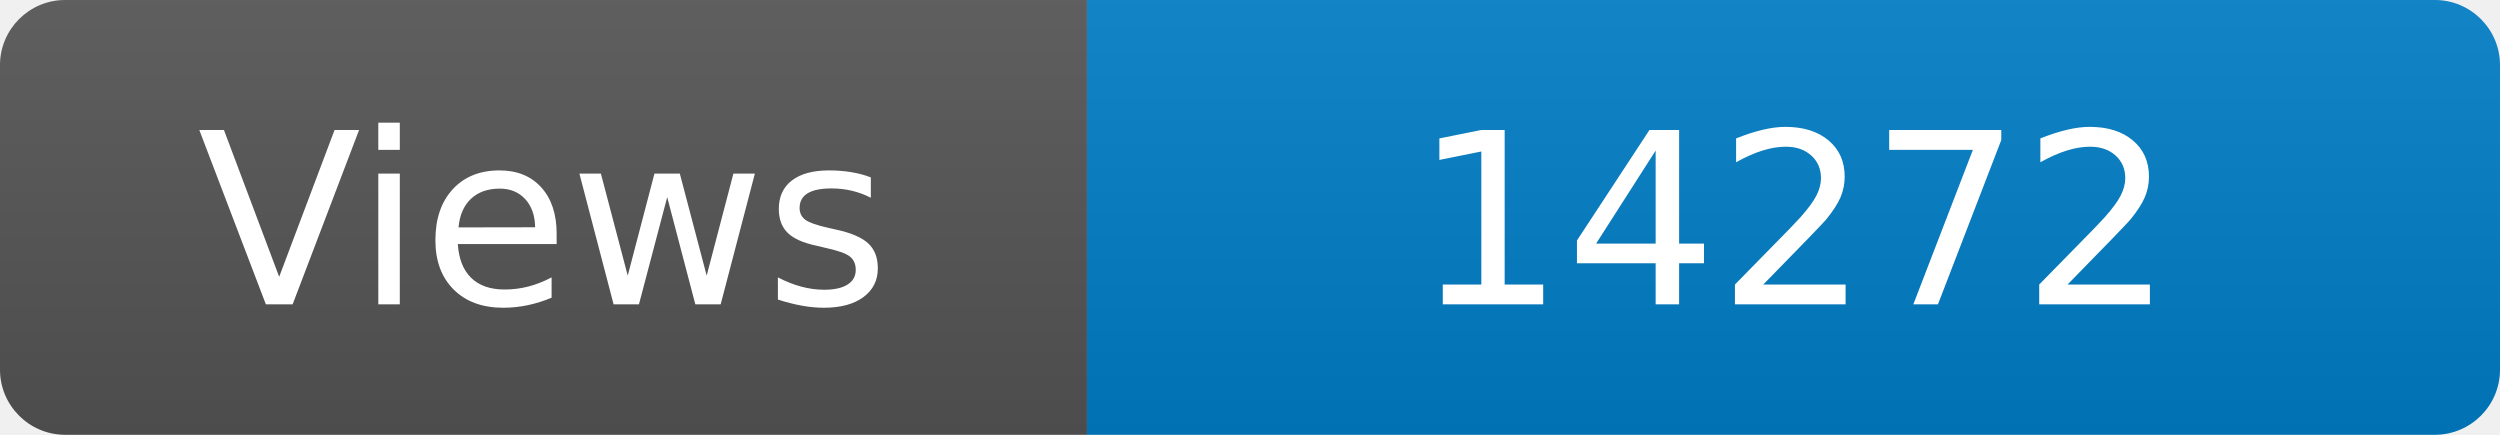
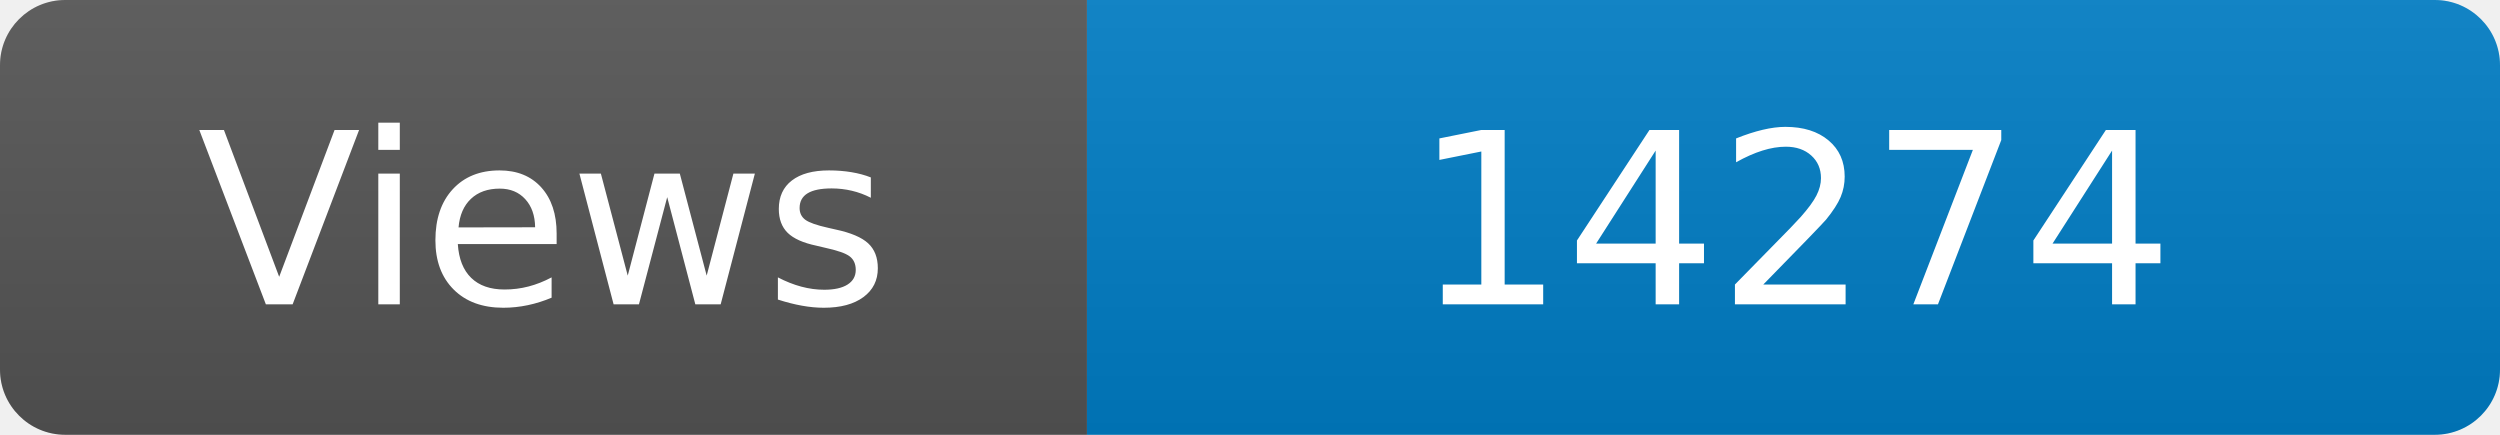
<svg xmlns="http://www.w3.org/2000/svg" width="115" height="20" role="img" aria-label="Maintained?: yes">
  <linearGradient id="s" x2="0" y2="100%">
    <stop offset="0" stop-color="#bbb" stop-opacity=".1" />
    <stop offset="1" stop-opacity=".1" />
  </linearGradient>
  <clipPath id="r">
    <rect width="115" height="20" rx="3" fill="#fff" />
  </clipPath>
  <g clip-path="url(#r)">
    <rect width="50" height="20" fill="#555" />
    <rect x="50" width="160" height="20" fill="#007ec6" />
    <rect width="115" height="20" fill="url(#s)" />
  </g>
  <g fill="#fff" text-anchor="middle" font-family="Verdana,Geneva,DejaVu Sans,sans-serif" font-size="110">
    <text x="250" y="140" transform="scale(.1)" fill="#fff">Views</text>
-     <text x="825" y="140" transform="scale(.1)" fill="#fff">14272</text>
+     <text x="825" y="140" transform="scale(.1)" fill="#fff">14274</text>
  </g>
</svg>
